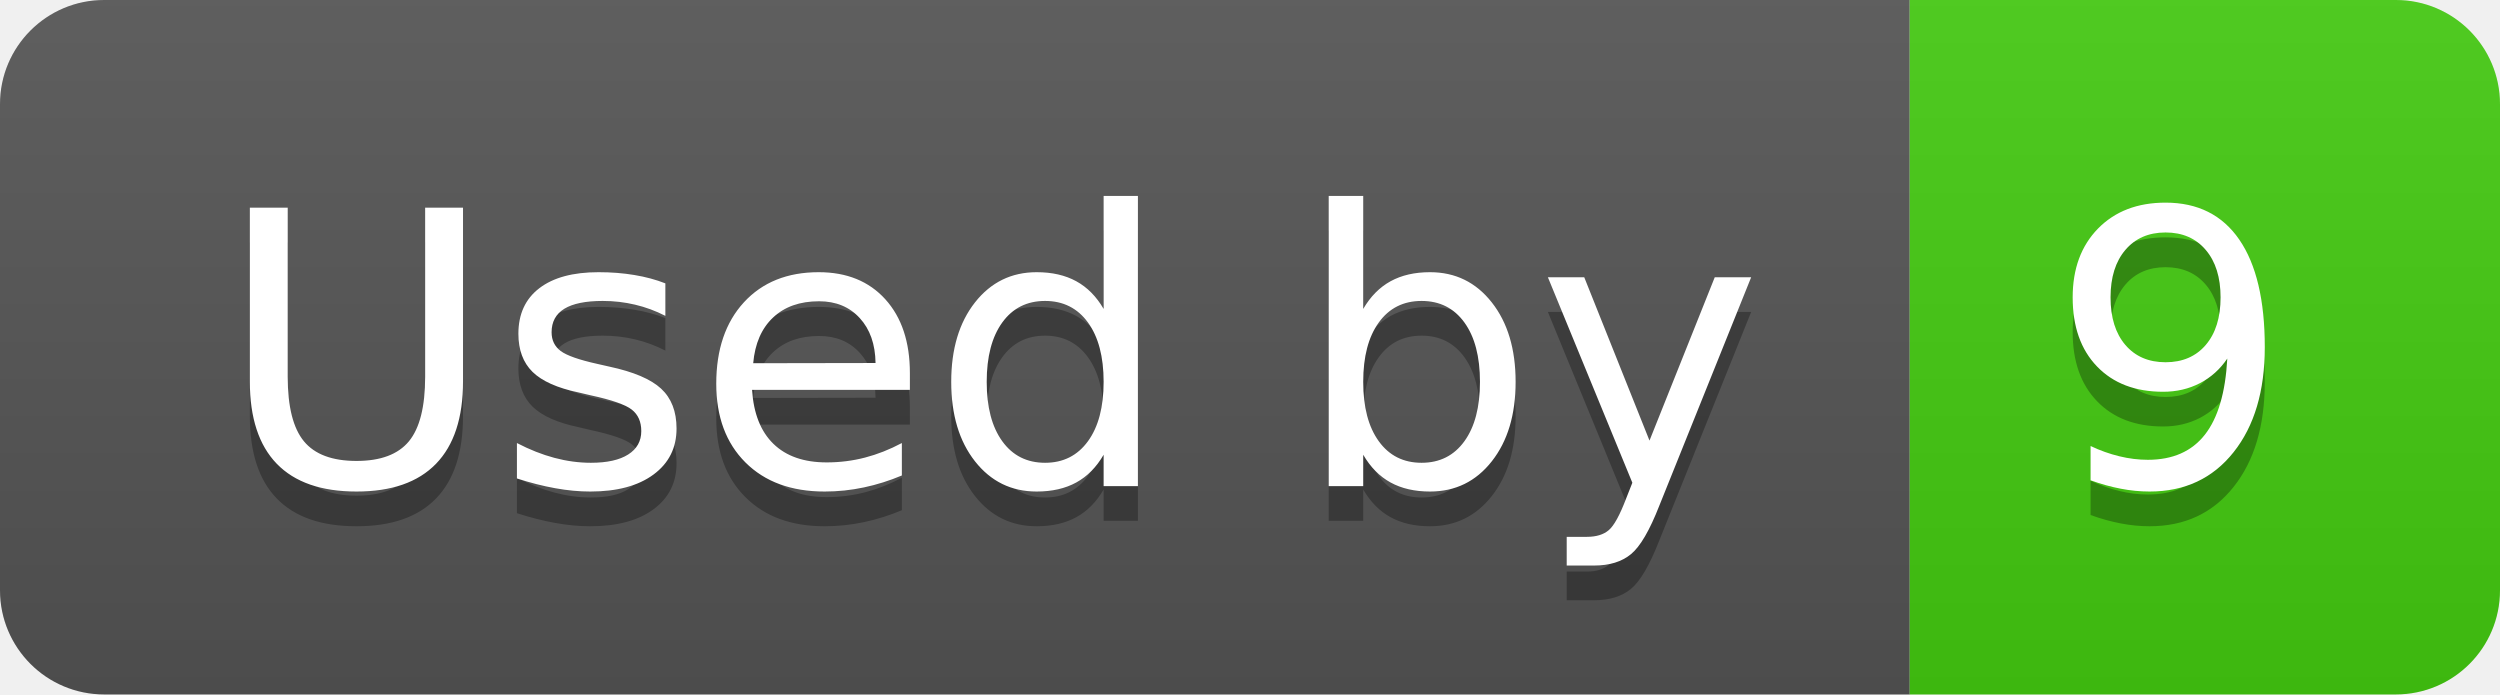
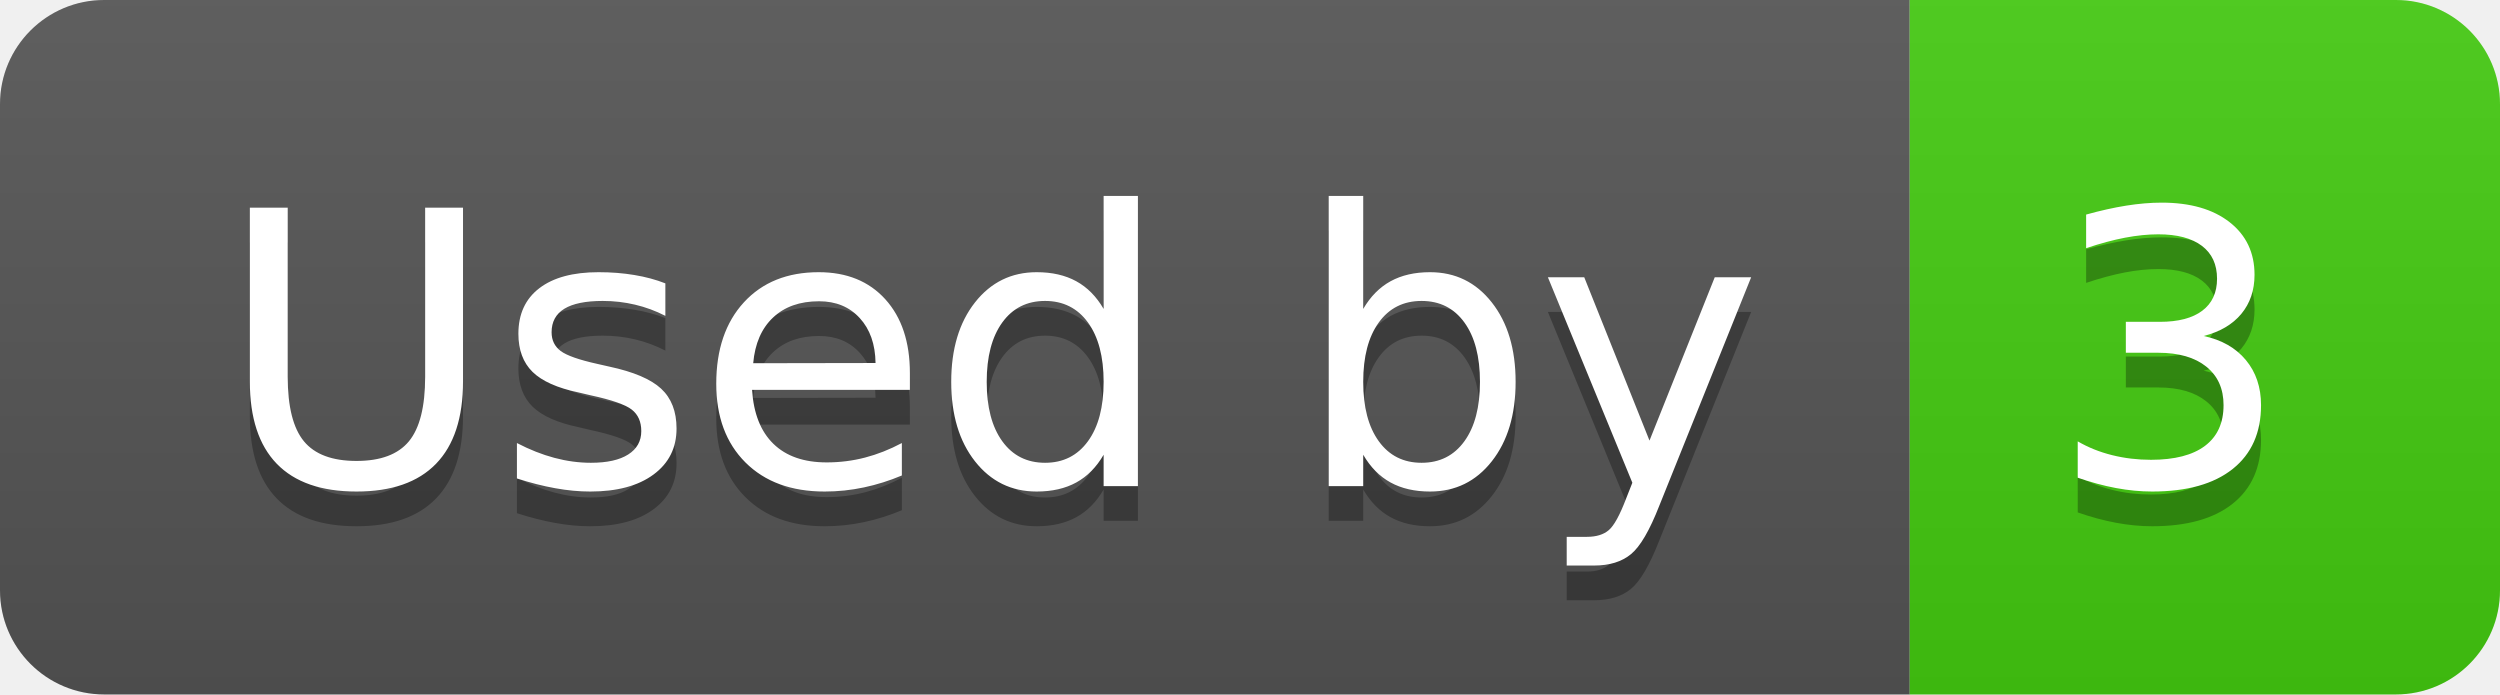
- <svg xmlns="http://www.w3.org/2000/svg" width="72" height="20" role="img" aria-label="Used by: 9">
+ <svg xmlns="http://www.w3.org/2000/svg" width="72" height="20" role="img" aria-label="Used by: 3">
  <linearGradient id="s" x2="0" y2="100%">
    <stop offset="0" stop-color="#bbb" stop-opacity=".1" />
    <stop offset="1" stop-opacity=".1" />
  </linearGradient>
  <clipPath id="r">
    <rect width="72" height="20" rx="3" fill="#fff" />
  </clipPath>
  <g clip-path="url(#r)">
    <rect width="55" height="20" fill="#555" />
    <rect x="55" width="17" height="20" fill="#4c1" />
    <rect width="72" height="20" fill="url(#s)" />
  </g>
  <g fill="#fff" text-anchor="middle" font-family="Verdana,Geneva,DejaVu Sans,sans-serif" text-rendering="geometricPrecision" font-size="110">
    <text aria-hidden="true" x="285" y="150" fill="#010101" fill-opacity=".3" transform="scale(.1)" textLength="450">Used by</text>
    <text x="285" y="140" transform="scale(.1)" fill="#fff" textLength="450">Used by</text>
-     <text aria-hidden="true" x="625" y="150" fill="#010101" fill-opacity=".3" transform="scale(.1)" textLength="70">9</text>
-     <text x="625" y="140" transform="scale(.1)" fill="#fff" textLength="70">9</text>
+     <text aria-hidden="true" x="625" y="150" fill="#010101" fill-opacity=".3" transform="scale(.1)" textLength="70">3</text>
+     <text x="625" y="140" transform="scale(.1)" fill="#fff" textLength="70">3</text>
  </g>
</svg>
